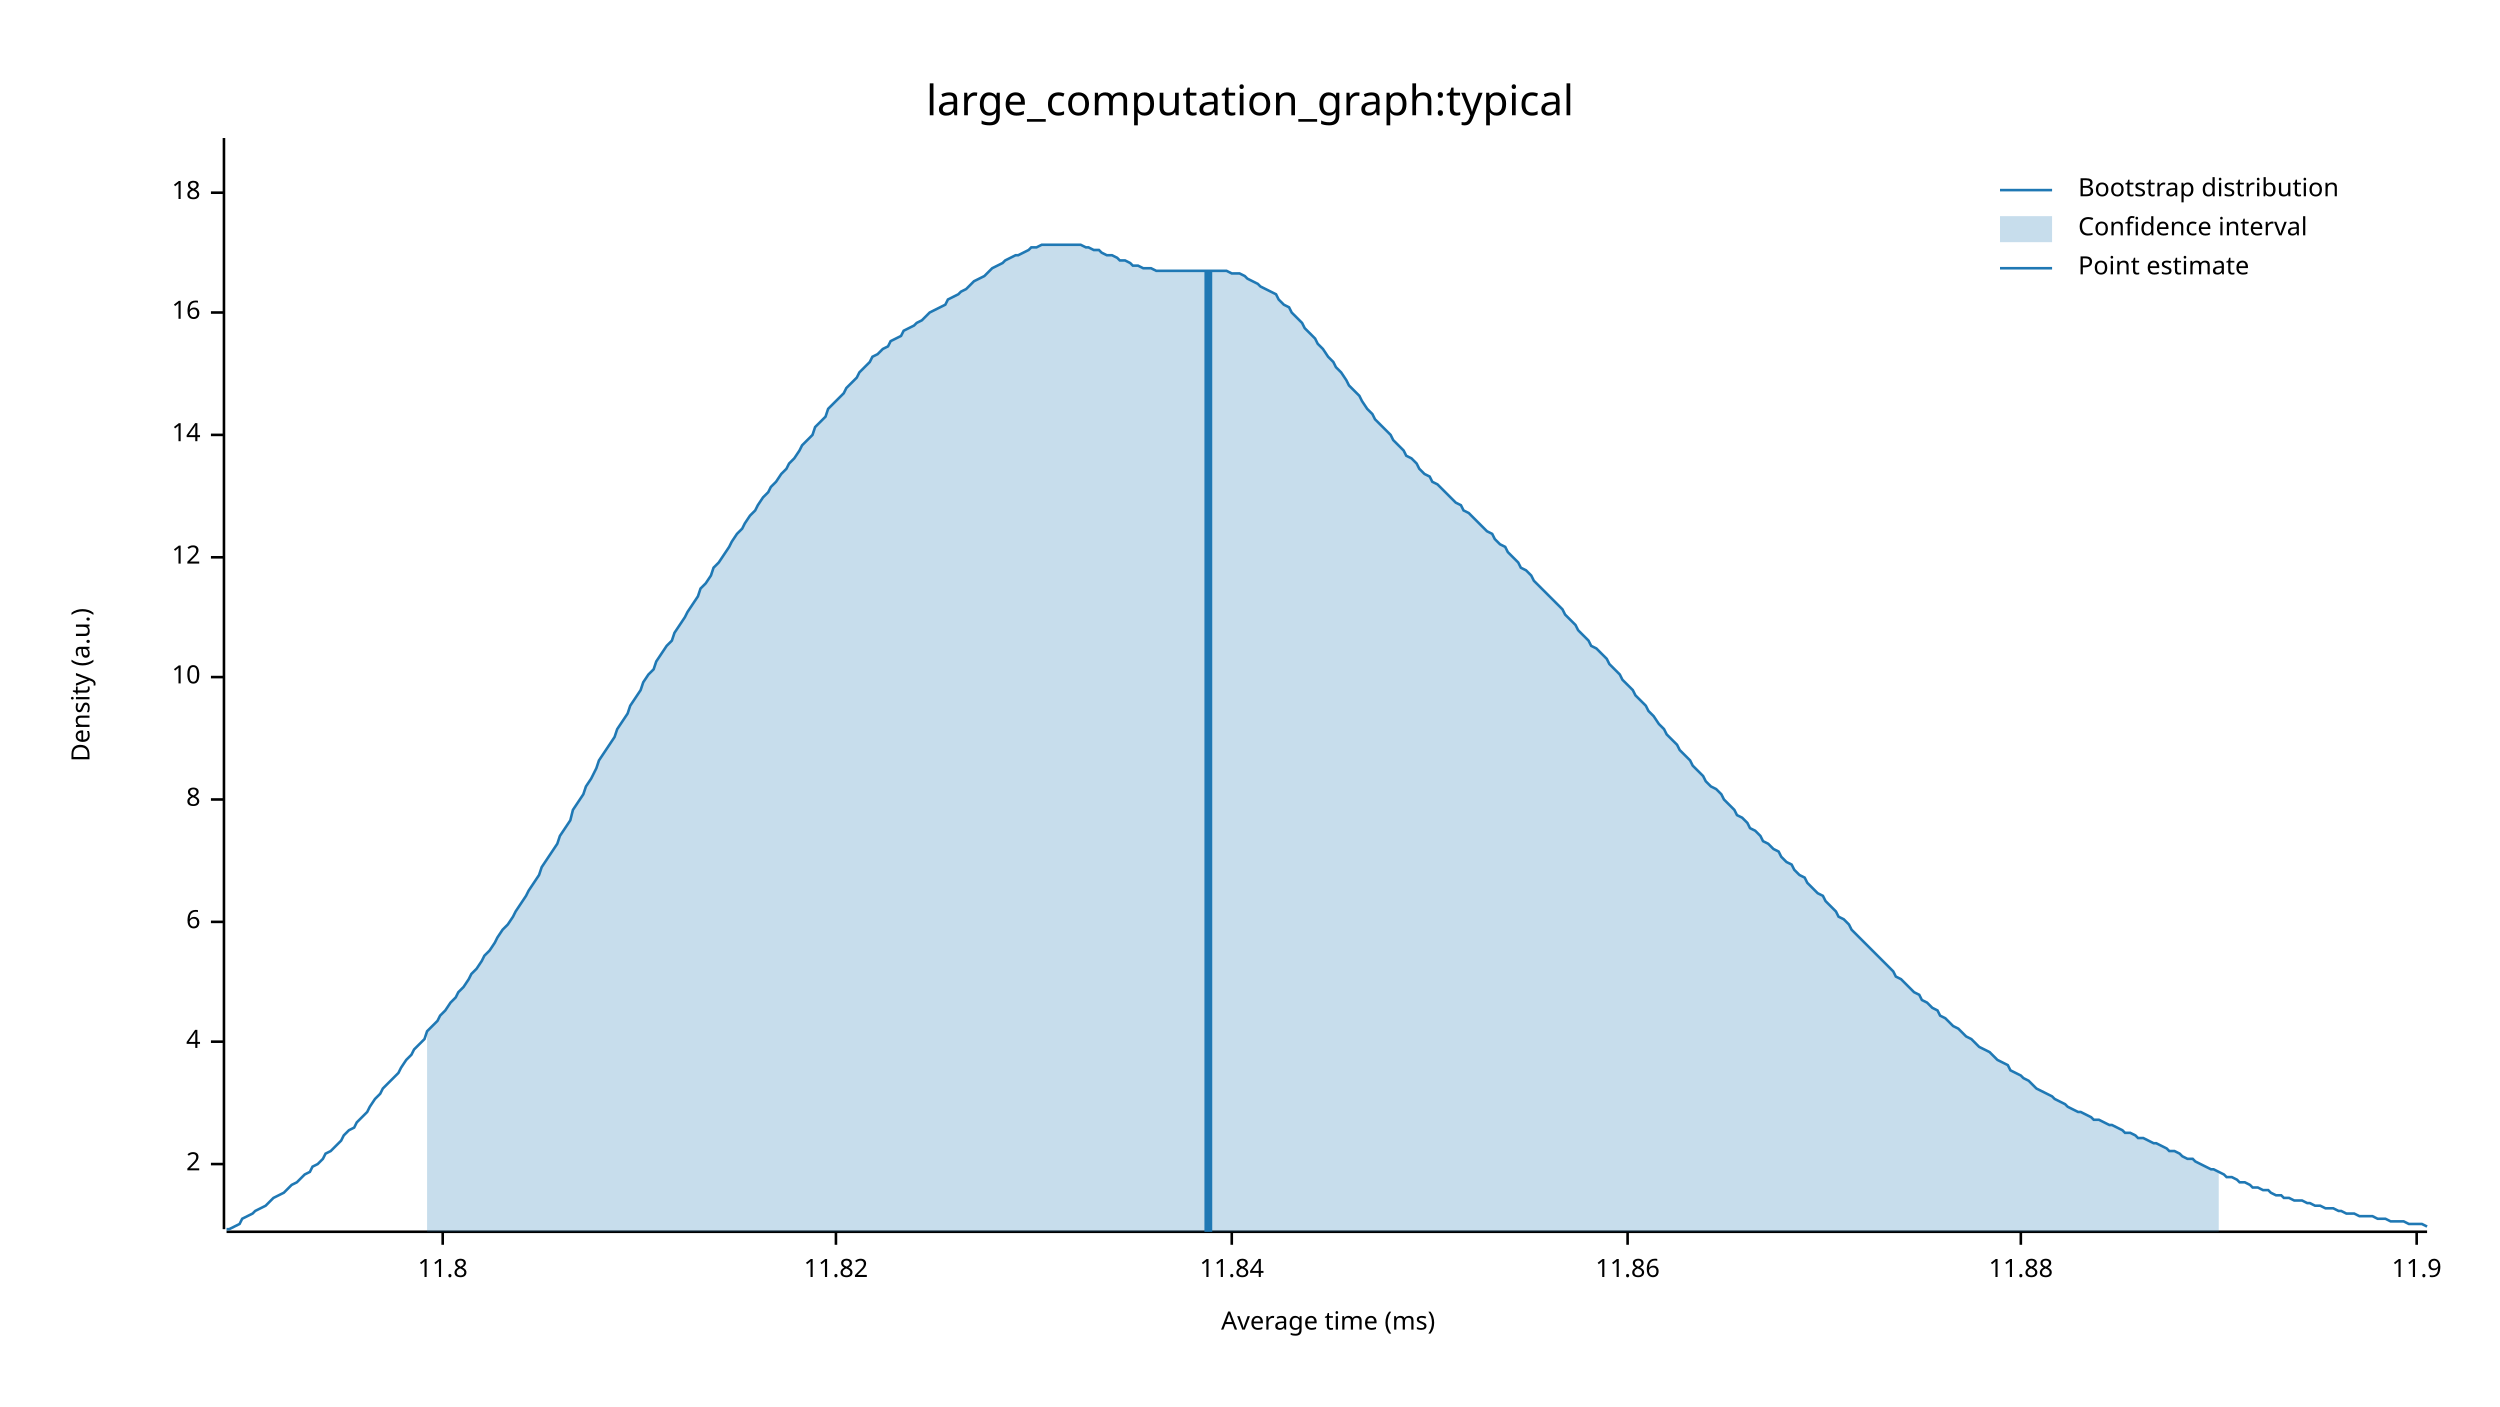
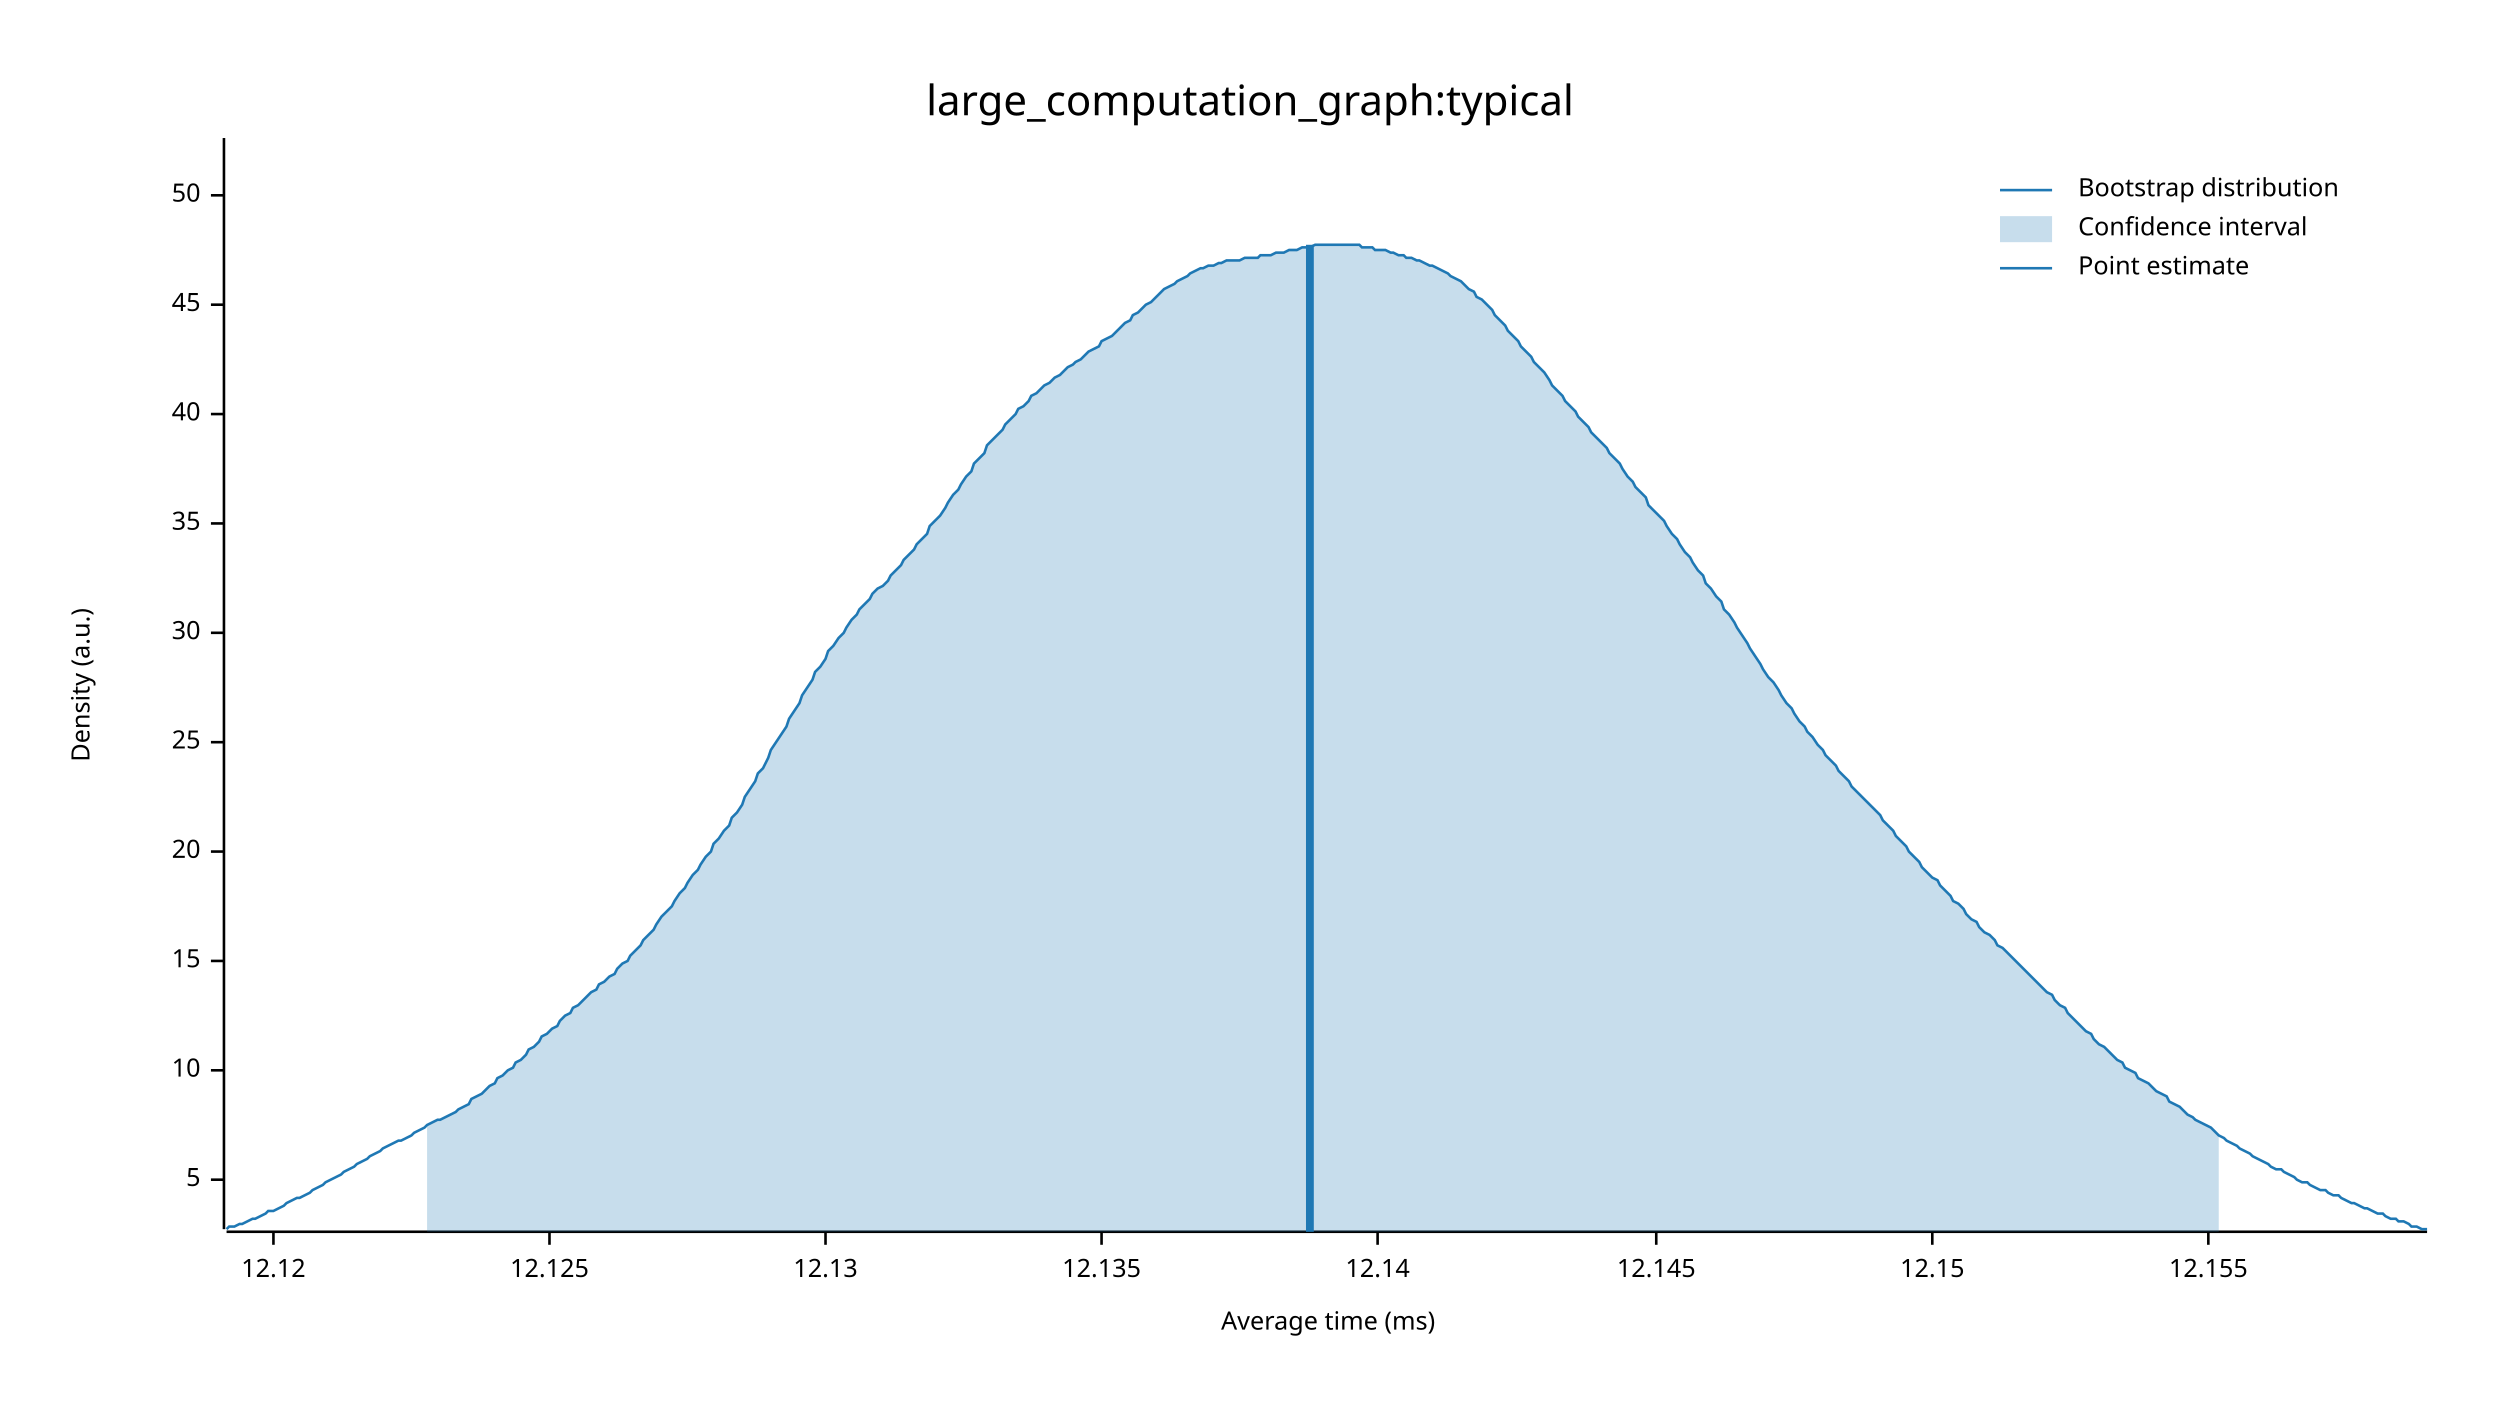
<svg xmlns="http://www.w3.org/2000/svg" width="960" height="540" viewBox="0 0 960 540">
  <text x="480" y="32" dy="0.76em" text-anchor="middle" font-family="sans-serif" font-size="16.129" opacity="1" fill="#000000">
large_computation_graph:typical
</text>
  <text x="27" y="263" dy="0.76em" text-anchor="middle" font-family="sans-serif" font-size="9.677" opacity="1" fill="#000000" transform="rotate(270, 27, 263)">
Density (a.u.)
</text>
  <text x="510" y="513" dy="-0.5ex" text-anchor="middle" font-family="sans-serif" font-size="9.677" opacity="1" fill="#000000">
Average time (ms)
</text>
  <polyline fill="none" opacity="1" stroke="#000000" stroke-width="1" points="86,53 86,472 " />
-   <text x="77" y="447" dy="0.5ex" text-anchor="end" font-family="sans-serif" font-size="9.677" opacity="1" fill="#000000">
- 2
+   <text x="77" y="453" dy="0.5ex" text-anchor="end" font-family="sans-serif" font-size="9.677" opacity="1" fill="#000000">
+ 5
</text>
-   <polyline fill="none" opacity="1" stroke="#000000" stroke-width="1" points="81,447 86,447 " />
-   <text x="77" y="400" dy="0.5ex" text-anchor="end" font-family="sans-serif" font-size="9.677" opacity="1" fill="#000000">
- 4
- </text>
-   <polyline fill="none" opacity="1" stroke="#000000" stroke-width="1" points="81,400 86,400 " />
-   <text x="77" y="354" dy="0.5ex" text-anchor="end" font-family="sans-serif" font-size="9.677" opacity="1" fill="#000000">
- 6
- </text>
-   <polyline fill="none" opacity="1" stroke="#000000" stroke-width="1" points="81,354 86,354 " />
-   <text x="77" y="307" dy="0.5ex" text-anchor="end" font-family="sans-serif" font-size="9.677" opacity="1" fill="#000000">
- 8
- </text>
-   <polyline fill="none" opacity="1" stroke="#000000" stroke-width="1" points="81,307 86,307 " />
-   <text x="77" y="260" dy="0.5ex" text-anchor="end" font-family="sans-serif" font-size="9.677" opacity="1" fill="#000000">
+   <polyline fill="none" opacity="1" stroke="#000000" stroke-width="1" points="81,453 86,453 " />
+   <text x="77" y="411" dy="0.5ex" text-anchor="end" font-family="sans-serif" font-size="9.677" opacity="1" fill="#000000">
10
</text>
-   <polyline fill="none" opacity="1" stroke="#000000" stroke-width="1" points="81,260 86,260 " />
-   <text x="77" y="214" dy="0.5ex" text-anchor="end" font-family="sans-serif" font-size="9.677" opacity="1" fill="#000000">
- 12
+   <polyline fill="none" opacity="1" stroke="#000000" stroke-width="1" points="81,411 86,411 " />
+   <text x="77" y="369" dy="0.5ex" text-anchor="end" font-family="sans-serif" font-size="9.677" opacity="1" fill="#000000">
+ 15
</text>
-   <polyline fill="none" opacity="1" stroke="#000000" stroke-width="1" points="81,214 86,214 " />
-   <text x="77" y="167" dy="0.5ex" text-anchor="end" font-family="sans-serif" font-size="9.677" opacity="1" fill="#000000">
- 14
+   <polyline fill="none" opacity="1" stroke="#000000" stroke-width="1" points="81,369 86,369 " />
+   <text x="77" y="327" dy="0.5ex" text-anchor="end" font-family="sans-serif" font-size="9.677" opacity="1" fill="#000000">
+ 20
</text>
-   <polyline fill="none" opacity="1" stroke="#000000" stroke-width="1" points="81,167 86,167 " />
-   <text x="77" y="120" dy="0.5ex" text-anchor="end" font-family="sans-serif" font-size="9.677" opacity="1" fill="#000000">
- 16
+   <polyline fill="none" opacity="1" stroke="#000000" stroke-width="1" points="81,327 86,327 " />
+   <text x="77" y="285" dy="0.5ex" text-anchor="end" font-family="sans-serif" font-size="9.677" opacity="1" fill="#000000">
+ 25
</text>
-   <polyline fill="none" opacity="1" stroke="#000000" stroke-width="1" points="81,120 86,120 " />
-   <text x="77" y="74" dy="0.5ex" text-anchor="end" font-family="sans-serif" font-size="9.677" opacity="1" fill="#000000">
- 18
+   <polyline fill="none" opacity="1" stroke="#000000" stroke-width="1" points="81,285 86,285 " />
+   <text x="77" y="243" dy="0.5ex" text-anchor="end" font-family="sans-serif" font-size="9.677" opacity="1" fill="#000000">
+ 30
</text>
-   <polyline fill="none" opacity="1" stroke="#000000" stroke-width="1" points="81,74 86,74 " />
+   <polyline fill="none" opacity="1" stroke="#000000" stroke-width="1" points="81,243 86,243 " />
+   <text x="77" y="201" dy="0.5ex" text-anchor="end" font-family="sans-serif" font-size="9.677" opacity="1" fill="#000000">
+ 35
+ </text>
+   <polyline fill="none" opacity="1" stroke="#000000" stroke-width="1" points="81,201 86,201 " />
+   <text x="77" y="159" dy="0.5ex" text-anchor="end" font-family="sans-serif" font-size="9.677" opacity="1" fill="#000000">
+ 40
+ </text>
+   <polyline fill="none" opacity="1" stroke="#000000" stroke-width="1" points="81,159 86,159 " />
+   <text x="77" y="117" dy="0.5ex" text-anchor="end" font-family="sans-serif" font-size="9.677" opacity="1" fill="#000000">
+ 45
+ </text>
+   <polyline fill="none" opacity="1" stroke="#000000" stroke-width="1" points="81,117 86,117 " />
+   <text x="77" y="75" dy="0.5ex" text-anchor="end" font-family="sans-serif" font-size="9.677" opacity="1" fill="#000000">
+ 50
+ </text>
+   <polyline fill="none" opacity="1" stroke="#000000" stroke-width="1" points="81,75 86,75 " />
  <polyline fill="none" opacity="1" stroke="#000000" stroke-width="1" points="87,473 932,473 " />
-   <text x="170" y="483" dy="0.76em" text-anchor="middle" font-family="sans-serif" font-size="9.677" opacity="1" fill="#000000">
- 11.8
+   <text x="105" y="483" dy="0.76em" text-anchor="middle" font-family="sans-serif" font-size="9.677" opacity="1" fill="#000000">
+ 12.12
</text>
-   <polyline fill="none" opacity="1" stroke="#000000" stroke-width="1" points="170,473 170,478 " />
-   <text x="321" y="483" dy="0.76em" text-anchor="middle" font-family="sans-serif" font-size="9.677" opacity="1" fill="#000000">
- 11.82
+   <polyline fill="none" opacity="1" stroke="#000000" stroke-width="1" points="105,473 105,478 " />
+   <text x="211" y="483" dy="0.76em" text-anchor="middle" font-family="sans-serif" font-size="9.677" opacity="1" fill="#000000">
+ 12.125
</text>
-   <polyline fill="none" opacity="1" stroke="#000000" stroke-width="1" points="321,473 321,478 " />
-   <text x="473" y="483" dy="0.76em" text-anchor="middle" font-family="sans-serif" font-size="9.677" opacity="1" fill="#000000">
- 11.84
+   <polyline fill="none" opacity="1" stroke="#000000" stroke-width="1" points="211,473 211,478 " />
+   <text x="317" y="483" dy="0.76em" text-anchor="middle" font-family="sans-serif" font-size="9.677" opacity="1" fill="#000000">
+ 12.13
</text>
-   <polyline fill="none" opacity="1" stroke="#000000" stroke-width="1" points="473,473 473,478 " />
-   <text x="625" y="483" dy="0.76em" text-anchor="middle" font-family="sans-serif" font-size="9.677" opacity="1" fill="#000000">
- 11.86
+   <polyline fill="none" opacity="1" stroke="#000000" stroke-width="1" points="317,473 317,478 " />
+   <text x="423" y="483" dy="0.76em" text-anchor="middle" font-family="sans-serif" font-size="9.677" opacity="1" fill="#000000">
+ 12.135
</text>
-   <polyline fill="none" opacity="1" stroke="#000000" stroke-width="1" points="625,473 625,478 " />
-   <text x="776" y="483" dy="0.76em" text-anchor="middle" font-family="sans-serif" font-size="9.677" opacity="1" fill="#000000">
- 11.88
+   <polyline fill="none" opacity="1" stroke="#000000" stroke-width="1" points="423,473 423,478 " />
+   <text x="529" y="483" dy="0.76em" text-anchor="middle" font-family="sans-serif" font-size="9.677" opacity="1" fill="#000000">
+ 12.14
</text>
-   <polyline fill="none" opacity="1" stroke="#000000" stroke-width="1" points="776,473 776,478 " />
-   <text x="928" y="483" dy="0.76em" text-anchor="middle" font-family="sans-serif" font-size="9.677" opacity="1" fill="#000000">
- 11.9
+   <polyline fill="none" opacity="1" stroke="#000000" stroke-width="1" points="529,473 529,478 " />
+   <text x="636" y="483" dy="0.76em" text-anchor="middle" font-family="sans-serif" font-size="9.677" opacity="1" fill="#000000">
+ 12.145
</text>
-   <polyline fill="none" opacity="1" stroke="#000000" stroke-width="1" points="928,473 928,478 " />
-   <polyline fill="none" opacity="1" stroke="#1F78B4" stroke-width="1" points="87,472 88,472 90,471 92,470 93,468 95,467 97,466 98,465 100,464 102,463 103,462 105,460 107,459 109,458 110,457 112,455 114,454 115,453 117,451 119,450 120,448 122,447 124,445 125,443 127,442 129,440 131,438 132,436 134,434 136,433 137,431 139,429 141,427 142,425 144,422 146,420 147,418 149,416 151,414 153,412 154,410 156,407 158,405 159,403 161,401 163,399 164,396 166,394 168,392 169,390 171,388 173,385 175,383 176,381 178,379 180,376 181,374 183,372 185,369 186,367 188,365 190,362 191,360 193,357 195,355 197,352 198,350 200,347 202,344 203,342 205,339 207,336 208,333 210,330 212,327 214,324 215,321 217,318 219,315 220,311 222,308 224,305 225,302 227,299 229,295 230,292 232,289 234,286 236,283 237,280 239,277 241,274 242,271 244,268 246,265 247,262 249,259 251,257 252,254 254,251 256,248 258,246 259,243 261,240 263,237 264,235 266,232 268,229 269,226 271,224 273,221 274,218 276,216 278,213 280,210 281,208 283,205 285,203 286,201 288,198 290,196 291,194 293,191 295,189 296,187 298,185 300,182 302,180 303,178 305,176 307,173 308,171 310,169 312,167 313,164 315,162 317,160 318,157 320,155 322,153 324,151 325,149 327,147 329,145 330,143 332,141 334,139 335,137 337,136 339,134 341,133 342,131 344,130 346,129 347,127 349,126 351,125 352,124 354,123 356,121 357,120 359,119 361,118 363,117 364,115 366,114 368,113 369,112 371,111 373,109 374,108 376,107 378,106 379,105 381,103 383,102 385,101 386,100 388,99 390,98 391,98 393,97 395,96 396,95 398,95 400,94 401,94 403,94 405,94 407,94 408,94 410,94 412,94 413,94 415,94 417,95 418,95 420,96 422,96 423,97 425,98 427,98 429,99 430,100 432,100 434,101 435,102 437,102 439,103 440,103 442,103 444,104 445,104 447,104 449,104 451,104 452,104 454,104 456,104 457,104 459,104 461,104 462,104 464,104 466,104 468,104 469,104 471,104 473,105 474,105 476,105 478,106 479,107 481,108 483,109 484,110 486,111 488,112 490,113 491,115 493,117 495,118 496,120 498,122 500,124 501,126 503,128 505,130 506,132 508,134 510,137 512,139 513,141 515,143 517,146 518,148 520,150 522,152 523,154 525,157 527,159 528,161 530,163 532,165 534,167 535,169 537,171 539,173 540,175 542,176 544,178 545,180 547,182 549,183 550,185 552,186 554,188 556,190 557,191 559,193 561,194 562,196 564,197 566,199 567,200 569,202 571,204 573,205 574,207 576,209 578,210 579,212 581,214 583,216 584,218 586,219 588,221 589,223 591,225 593,227 595,229 596,230 598,232 600,234 601,236 603,238 605,240 606,242 608,244 610,246 611,248 613,249 615,251 617,253 618,255 620,257 622,259 623,261 625,263 627,265 628,267 630,269 632,271 633,273 635,275 637,278 639,280 640,282 642,284 644,286 645,288 647,290 649,292 650,294 652,296 654,298 655,300 657,302 659,303 661,305 662,307 664,309 666,311 667,313 669,314 671,316 672,318 674,319 676,321 677,323 679,324 681,326 683,327 684,329 686,331 688,332 689,334 691,336 693,337 694,339 696,341 698,343 700,344 701,346 703,348 705,350 706,352 708,353 710,355 711,357 713,359 715,361 716,362 718,364 720,366 722,368 723,369 725,371 727,373 728,375 730,376 732,378 733,379 735,381 737,382 738,384 740,385 742,387 744,388 745,390 747,391 749,393 750,394 752,395 754,397 755,398 757,399 759,401 760,402 762,403 764,404 766,406 767,407 769,408 771,409 772,411 774,412 776,413 777,414 779,415 781,417 782,418 784,419 786,420 788,421 789,422 791,423 793,424 794,425 796,426 798,427 799,427 801,428 803,429 804,430 806,430 808,431 810,432 811,432 813,433 815,434 816,435 818,435 820,436 821,437 823,437 825,438 827,439 828,439 830,440 832,441 833,442 835,442 837,443 838,444 840,445 842,445 843,446 845,447 847,448 849,449 850,449 852,450 854,451 855,452 857,452 859,453 860,454 862,454 864,455 865,456 867,456 869,457 871,457 872,458 874,459 876,459 877,460 879,460 881,461 882,461 884,461 886,462 887,462 889,463 891,463 893,464 894,464 896,464 898,465 899,465 901,466 903,466 904,466 906,467 908,467 909,467 911,467 913,468 915,468 916,468 918,469 920,469 921,469 923,469 925,470 926,470 928,470 930,470 932,471 " />
-   <polygon opacity="0.25" fill="#1F78B4" points="164,396 166,394 168,392 169,390 171,388 173,385 175,383 176,381 178,379 180,376 181,374 183,372 185,369 186,367 188,365 190,362 191,360 193,357 195,355 197,352 198,350 200,347 202,344 203,342 205,339 207,336 208,333 210,330 212,327 214,324 215,321 217,318 219,315 220,311 222,308 224,305 225,302 227,299 229,295 230,292 232,289 234,286 236,283 237,280 239,277 241,274 242,271 244,268 246,265 247,262 249,259 251,257 252,254 254,251 256,248 258,246 259,243 261,240 263,237 264,235 266,232 268,229 269,226 271,224 273,221 274,218 276,216 278,213 280,210 281,208 283,205 285,203 286,201 288,198 290,196 291,194 293,191 295,189 296,187 298,185 300,182 302,180 303,178 305,176 307,173 308,171 310,169 312,167 313,164 315,162 317,160 318,157 320,155 322,153 324,151 325,149 327,147 329,145 330,143 332,141 334,139 335,137 337,136 339,134 341,133 342,131 344,130 346,129 347,127 349,126 351,125 352,124 354,123 356,121 357,120 359,119 361,118 363,117 364,115 366,114 368,113 369,112 371,111 373,109 374,108 376,107 378,106 379,105 381,103 383,102 385,101 386,100 388,99 390,98 391,98 393,97 395,96 396,95 398,95 400,94 401,94 403,94 405,94 407,94 408,94 410,94 412,94 413,94 415,94 417,95 418,95 420,96 422,96 423,97 425,98 427,98 429,99 430,100 432,100 434,101 435,102 437,102 439,103 440,103 442,103 444,104 445,104 447,104 449,104 451,104 452,104 454,104 456,104 457,104 459,104 461,104 462,104 464,104 466,104 468,104 469,104 471,104 473,105 474,105 476,105 478,106 479,107 481,108 483,109 484,110 486,111 488,112 490,113 491,115 493,117 495,118 496,120 498,122 500,124 501,126 503,128 505,130 506,132 508,134 510,137 512,139 513,141 515,143 517,146 518,148 520,150 522,152 523,154 525,157 527,159 528,161 530,163 532,165 534,167 535,169 537,171 539,173 540,175 542,176 544,178 545,180 547,182 549,183 550,185 552,186 554,188 556,190 557,191 559,193 561,194 562,196 564,197 566,199 567,200 569,202 571,204 573,205 574,207 576,209 578,210 579,212 581,214 583,216 584,218 586,219 588,221 589,223 591,225 593,227 595,229 596,230 598,232 600,234 601,236 603,238 605,240 606,242 608,244 610,246 611,248 613,249 615,251 617,253 618,255 620,257 622,259 623,261 625,263 627,265 628,267 630,269 632,271 633,273 635,275 637,278 639,280 640,282 642,284 644,286 645,288 647,290 649,292 650,294 652,296 654,298 655,300 657,302 659,303 661,305 662,307 664,309 666,311 667,313 669,314 671,316 672,318 674,319 676,321 677,323 679,324 681,326 683,327 684,329 686,331 688,332 689,334 691,336 693,337 694,339 696,341 698,343 700,344 701,346 703,348 705,350 706,352 708,353 710,355 711,357 713,359 715,361 716,362 718,364 720,366 722,368 723,369 725,371 727,373 728,375 730,376 732,378 733,379 735,381 737,382 738,384 740,385 742,387 744,388 745,390 747,391 749,393 750,394 752,395 754,397 755,398 757,399 759,401 760,402 762,403 764,404 766,406 767,407 769,408 771,409 772,411 774,412 776,413 777,414 779,415 781,417 782,418 784,419 786,420 788,421 789,422 791,423 793,424 794,425 796,426 798,427 799,427 801,428 803,429 804,430 806,430 808,431 810,432 811,432 813,433 815,434 816,435 818,435 820,436 821,437 823,437 825,438 827,439 828,439 830,440 832,441 833,442 835,442 837,443 838,444 840,445 842,445 843,446 845,447 847,448 849,449 850,449 852,450 852,473 164,473 " />
-   <polyline fill="none" opacity="1" stroke="#1F78B4" stroke-width="3" points="464,473 464,104 " />
+   <polyline fill="none" opacity="1" stroke="#000000" stroke-width="1" points="636,473 636,478 " />
+   <text x="742" y="483" dy="0.76em" text-anchor="middle" font-family="sans-serif" font-size="9.677" opacity="1" fill="#000000">
+ 12.15
+ </text>
+   <polyline fill="none" opacity="1" stroke="#000000" stroke-width="1" points="742,473 742,478 " />
+   <text x="848" y="483" dy="0.76em" text-anchor="middle" font-family="sans-serif" font-size="9.677" opacity="1" fill="#000000">
+ 12.155
+ </text>
+   <polyline fill="none" opacity="1" stroke="#000000" stroke-width="1" points="848,473 848,478 " />
+   <polyline fill="none" opacity="1" stroke="#1F78B4" stroke-width="1" points="87,472 88,471 90,471 92,470 93,470 95,469 97,468 98,468 100,467 102,466 103,465 105,465 107,464 109,463 110,462 112,461 114,460 115,460 117,459 119,458 120,457 122,456 124,455 125,454 127,453 129,452 131,451 132,450 134,449 136,448 137,447 139,446 141,445 142,444 144,443 146,442 147,441 149,440 151,439 153,438 154,438 156,437 158,436 159,435 161,434 163,433 164,432 166,431 168,430 169,430 171,429 173,428 175,427 176,426 178,425 180,424 181,422 183,421 185,420 186,419 188,417 190,416 191,414 193,413 195,411 197,410 198,408 200,407 202,405 203,403 205,402 207,400 208,398 210,397 212,395 214,394 215,392 217,390 219,389 220,387 222,386 224,384 225,383 227,381 229,380 230,378 232,377 234,375 236,374 237,372 239,370 241,369 242,367 244,365 246,363 247,361 249,359 251,357 252,355 254,352 256,350 258,348 259,346 261,343 263,341 264,339 266,336 268,334 269,332 271,329 273,327 274,324 276,322 278,319 280,317 281,314 283,312 285,309 286,306 288,303 290,300 291,297 293,295 295,291 296,288 298,285 300,282 302,279 303,276 305,273 307,270 308,267 310,264 312,261 313,258 315,256 317,253 318,250 320,248 322,245 324,243 325,241 327,238 329,236 330,234 332,232 334,230 335,228 337,226 339,225 341,223 342,221 344,219 346,217 347,215 349,213 351,211 352,209 354,207 356,205 357,202 359,200 361,198 363,195 364,193 366,190 368,188 369,186 371,183 373,181 374,178 376,176 378,174 379,171 381,169 383,167 385,165 386,163 388,161 390,159 391,157 393,156 395,154 396,152 398,151 400,149 401,148 403,147 405,145 407,144 408,143 410,141 412,140 413,139 415,138 417,136 418,135 420,134 422,133 423,131 425,130 427,129 429,127 430,126 432,124 434,123 435,121 437,120 439,118 440,117 442,116 444,114 445,113 447,111 449,110 451,109 452,108 454,107 456,106 457,105 459,104 461,103 462,103 464,102 466,102 468,101 469,101 471,100 473,100 474,100 476,100 478,99 479,99 481,99 483,99 484,98 486,98 488,98 490,97 491,97 493,97 495,96 496,96 498,96 500,95 501,95 503,95 505,94 506,94 508,94 510,94 512,94 513,94 515,94 517,94 518,94 520,94 522,94 523,95 525,95 527,95 528,96 530,96 532,96 534,97 535,97 537,98 539,98 540,99 542,99 544,100 545,100 547,101 549,102 550,102 552,103 554,104 556,105 557,106 559,107 561,108 562,109 564,111 566,112 567,114 569,115 571,117 573,119 574,121 576,123 578,125 579,127 581,129 583,131 584,133 586,135 588,137 589,139 591,141 593,143 595,146 596,148 598,150 600,152 601,154 603,156 605,158 606,160 608,162 610,164 611,166 613,168 615,170 617,172 618,174 620,176 622,178 623,180 625,183 627,185 628,187 630,189 632,191 633,194 635,196 637,198 639,200 640,202 642,205 644,207 645,209 647,212 649,214 650,216 652,219 654,221 655,224 657,226 659,229 661,231 662,234 664,236 666,239 667,241 669,244 671,247 672,249 674,252 676,255 677,257 679,260 681,262 683,265 684,267 686,270 688,272 689,274 691,277 693,279 694,281 696,283 698,286 700,288 701,290 703,292 705,294 706,296 708,298 710,300 711,302 713,304 715,306 716,307 718,309 720,311 722,313 723,315 725,317 727,319 728,321 730,323 732,325 733,327 735,329 737,331 738,333 740,335 742,337 744,338 745,340 747,342 749,344 750,346 752,347 754,349 755,351 757,353 759,354 760,356 762,358 764,359 766,361 767,363 769,364 771,366 772,367 774,369 776,371 777,372 779,374 781,376 782,377 784,379 786,381 788,382 789,384 791,386 793,387 794,389 796,391 798,393 799,394 801,396 803,397 804,399 806,401 808,402 810,404 811,405 813,407 815,408 816,410 818,411 820,412 821,414 823,415 825,416 827,418 828,419 830,420 832,421 833,423 835,424 837,425 838,426 840,428 842,429 843,430 845,431 847,432 849,433 850,434 852,436 854,437 855,438 857,439 859,440 860,441 862,442 864,443 865,444 867,445 869,446 871,447 872,448 874,449 876,449 877,450 879,451 881,452 882,453 884,454 886,454 887,455 889,456 891,457 893,457 894,458 896,459 898,459 899,460 901,461 903,462 904,462 906,463 908,464 909,464 911,465 913,466 915,466 916,467 918,468 920,468 921,469 923,469 925,470 926,471 928,471 930,472 932,472 " />
+   <polygon opacity="0.25" fill="#1F78B4" points="164,432 166,431 168,430 169,430 171,429 173,428 175,427 176,426 178,425 180,424 181,422 183,421 185,420 186,419 188,417 190,416 191,414 193,413 195,411 197,410 198,408 200,407 202,405 203,403 205,402 207,400 208,398 210,397 212,395 214,394 215,392 217,390 219,389 220,387 222,386 224,384 225,383 227,381 229,380 230,378 232,377 234,375 236,374 237,372 239,370 241,369 242,367 244,365 246,363 247,361 249,359 251,357 252,355 254,352 256,350 258,348 259,346 261,343 263,341 264,339 266,336 268,334 269,332 271,329 273,327 274,324 276,322 278,319 280,317 281,314 283,312 285,309 286,306 288,303 290,300 291,297 293,295 295,291 296,288 298,285 300,282 302,279 303,276 305,273 307,270 308,267 310,264 312,261 313,258 315,256 317,253 318,250 320,248 322,245 324,243 325,241 327,238 329,236 330,234 332,232 334,230 335,228 337,226 339,225 341,223 342,221 344,219 346,217 347,215 349,213 351,211 352,209 354,207 356,205 357,202 359,200 361,198 363,195 364,193 366,190 368,188 369,186 371,183 373,181 374,178 376,176 378,174 379,171 381,169 383,167 385,165 386,163 388,161 390,159 391,157 393,156 395,154 396,152 398,151 400,149 401,148 403,147 405,145 407,144 408,143 410,141 412,140 413,139 415,138 417,136 418,135 420,134 422,133 423,131 425,130 427,129 429,127 430,126 432,124 434,123 435,121 437,120 439,118 440,117 442,116 444,114 445,113 447,111 449,110 451,109 452,108 454,107 456,106 457,105 459,104 461,103 462,103 464,102 466,102 468,101 469,101 471,100 473,100 474,100 476,100 478,99 479,99 481,99 483,99 484,98 486,98 488,98 490,97 491,97 493,97 495,96 496,96 498,96 500,95 501,95 503,95 505,94 506,94 508,94 510,94 512,94 513,94 515,94 517,94 518,94 520,94 522,94 523,95 525,95 527,95 528,96 530,96 532,96 534,97 535,97 537,98 539,98 540,99 542,99 544,100 545,100 547,101 549,102 550,102 552,103 554,104 556,105 557,106 559,107 561,108 562,109 564,111 566,112 567,114 569,115 571,117 573,119 574,121 576,123 578,125 579,127 581,129 583,131 584,133 586,135 588,137 589,139 591,141 593,143 595,146 596,148 598,150 600,152 601,154 603,156 605,158 606,160 608,162 610,164 611,166 613,168 615,170 617,172 618,174 620,176 622,178 623,180 625,183 627,185 628,187 630,189 632,191 633,194 635,196 637,198 639,200 640,202 642,205 644,207 645,209 647,212 649,214 650,216 652,219 654,221 655,224 657,226 659,229 661,231 662,234 664,236 666,239 667,241 669,244 671,247 672,249 674,252 676,255 677,257 679,260 681,262 683,265 684,267 686,270 688,272 689,274 691,277 693,279 694,281 696,283 698,286 700,288 701,290 703,292 705,294 706,296 708,298 710,300 711,302 713,304 715,306 716,307 718,309 720,311 722,313 723,315 725,317 727,319 728,321 730,323 732,325 733,327 735,329 737,331 738,333 740,335 742,337 744,338 745,340 747,342 749,344 750,346 752,347 754,349 755,351 757,353 759,354 760,356 762,358 764,359 766,361 767,363 769,364 771,366 772,367 774,369 776,371 777,372 779,374 781,376 782,377 784,379 786,381 788,382 789,384 791,386 793,387 794,389 796,391 798,393 799,394 801,396 803,397 804,399 806,401 808,402 810,404 811,405 813,407 815,408 816,410 818,411 820,412 821,414 823,415 825,416 827,418 828,419 830,420 832,421 833,423 835,424 837,425 838,426 840,428 842,429 843,430 845,431 847,432 849,433 850,434 852,436 852,473 164,473 " />
+   <polyline fill="none" opacity="1" stroke="#1F78B4" stroke-width="3" points="503,473 503,94 " />
  <text x="798" y="68" dy="0.76em" text-anchor="start" font-family="sans-serif" font-size="9.677" opacity="1" fill="#000000">
Bootstrap distribution
</text>
  <text x="798" y="83" dy="0.76em" text-anchor="start" font-family="sans-serif" font-size="9.677" opacity="1" fill="#000000">
Confidence interval
</text>
  <text x="798" y="98" dy="0.76em" text-anchor="start" font-family="sans-serif" font-size="9.677" opacity="1" fill="#000000">
Point estimate
</text>
  <polyline fill="none" opacity="1" stroke="#1F78B4" stroke-width="1" points="768,73 788,73 " />
  <rect x="768" y="83" width="20" height="10" opacity="0.25" fill="#1F78B4" stroke="none" />
  <polyline fill="none" opacity="1" stroke="#1F78B4" stroke-width="1" points="768,103 788,103 " />
</svg>
